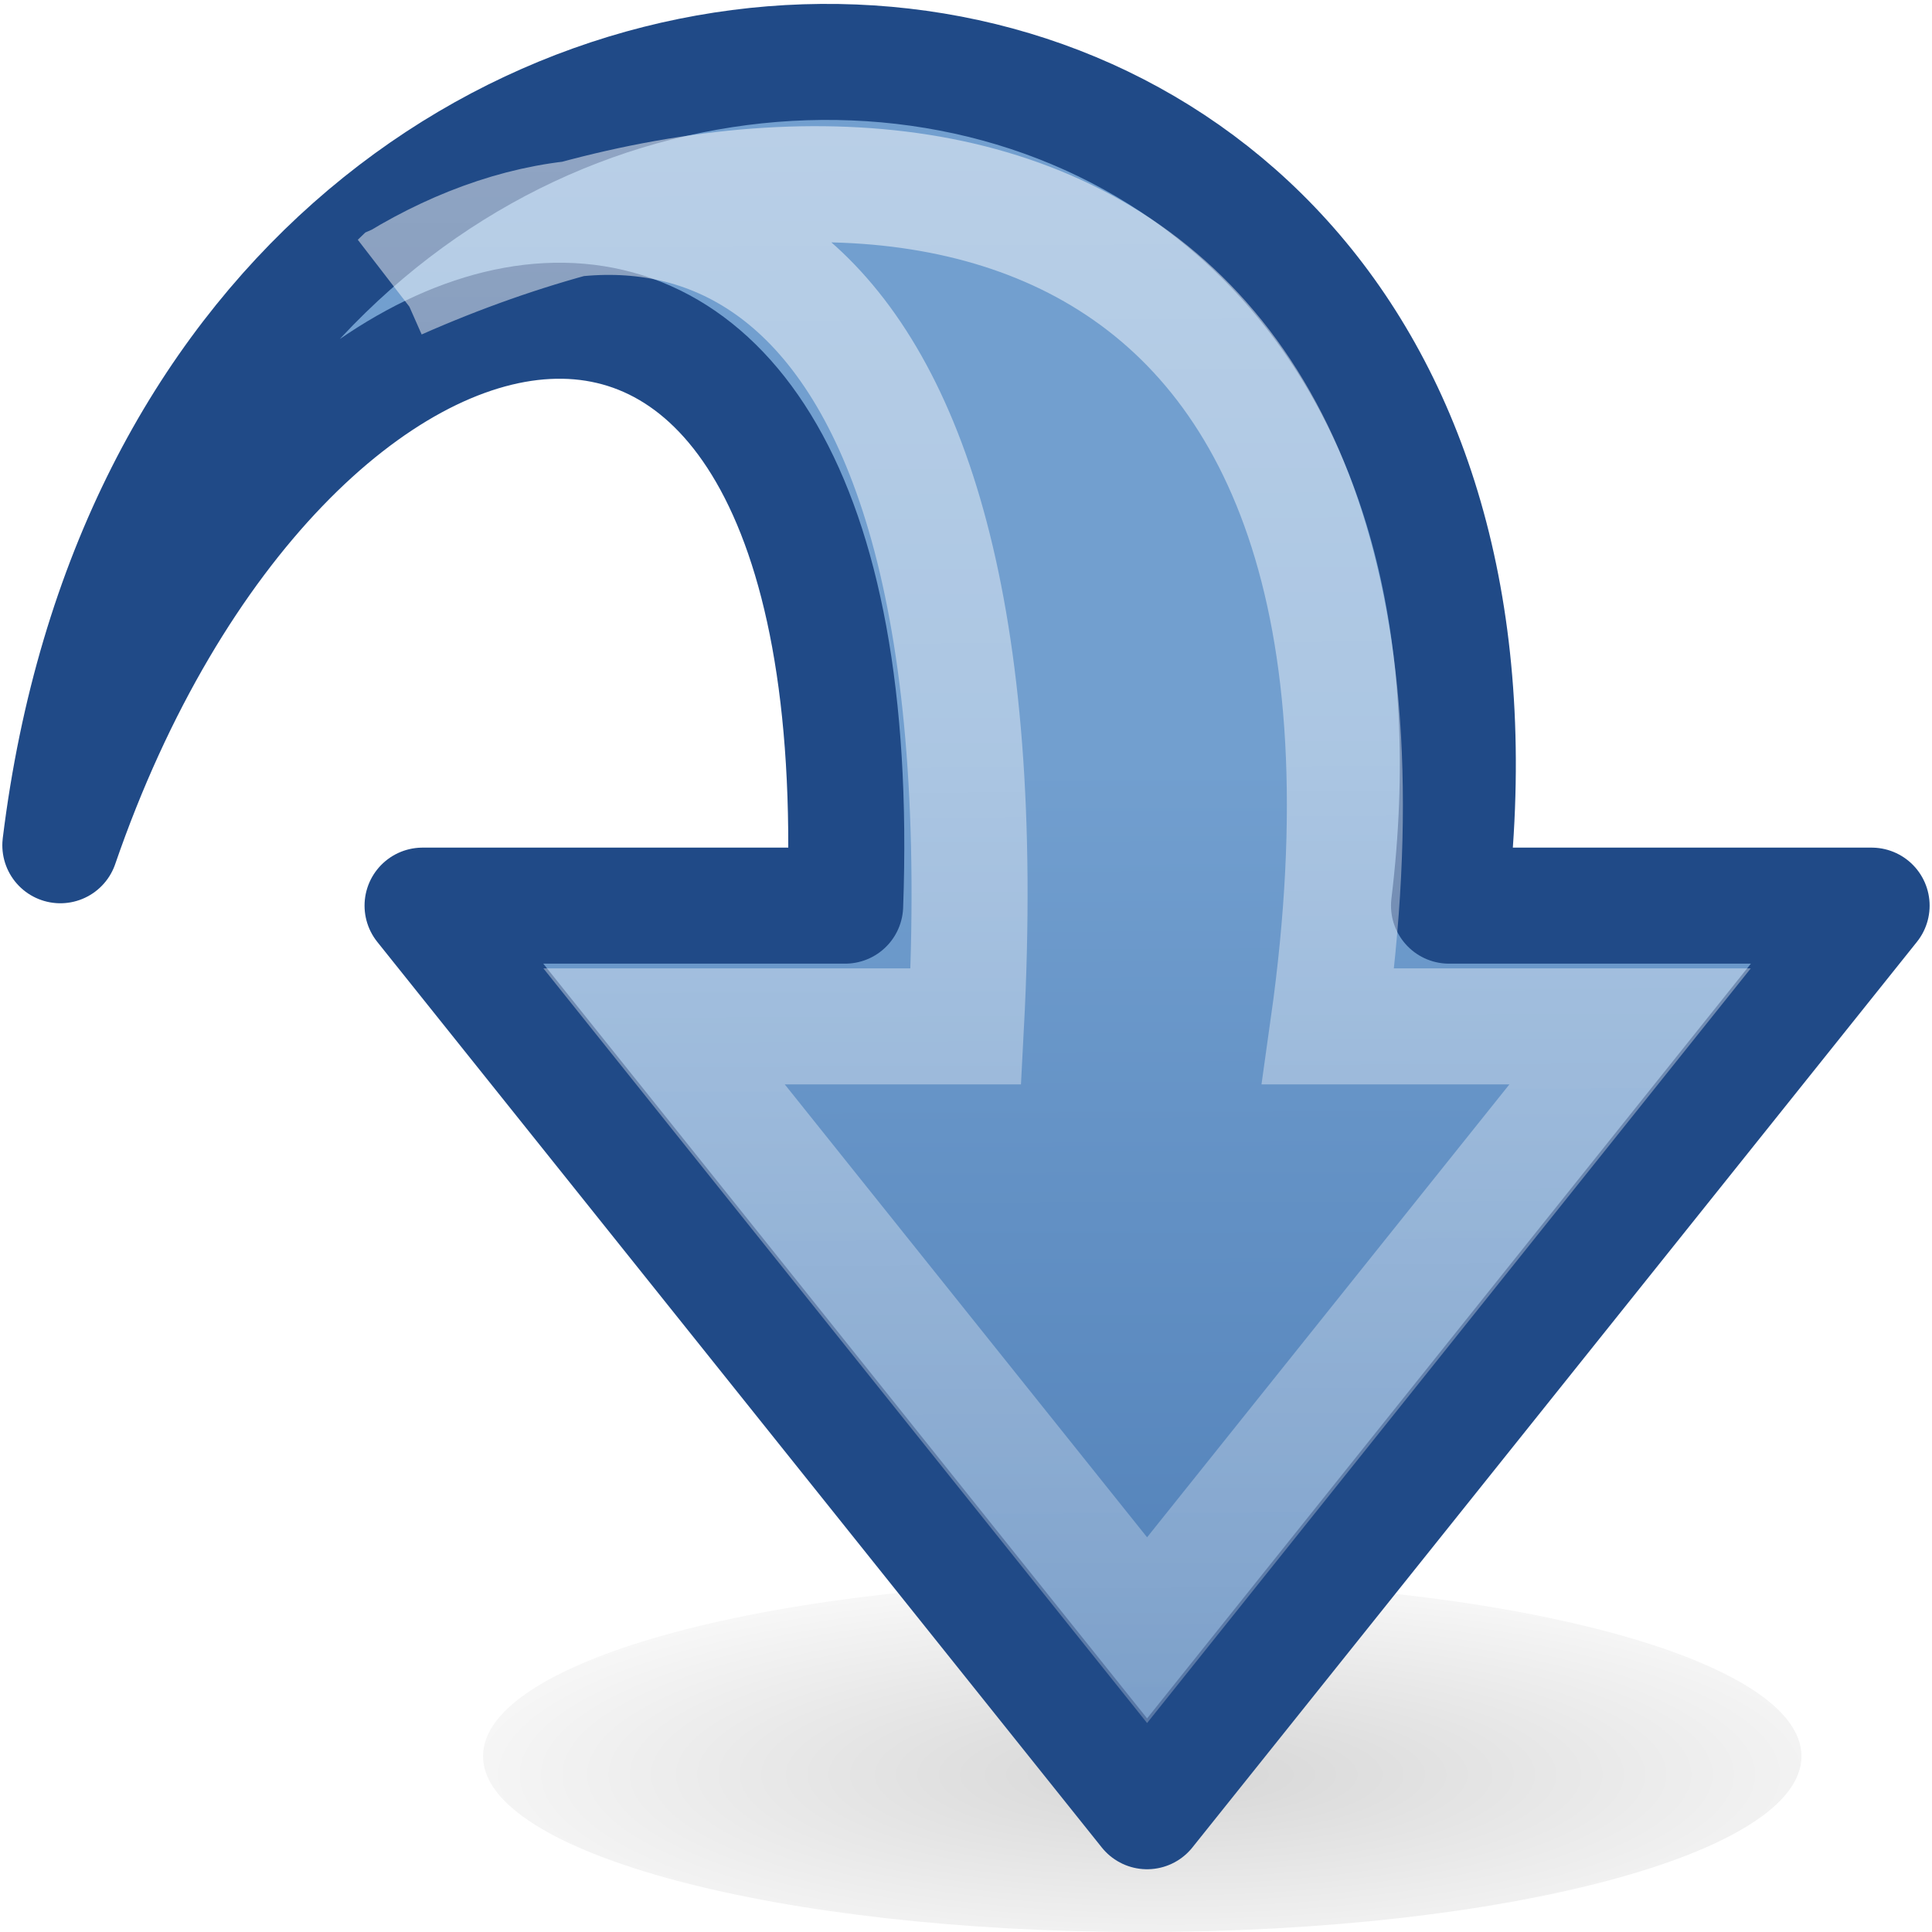
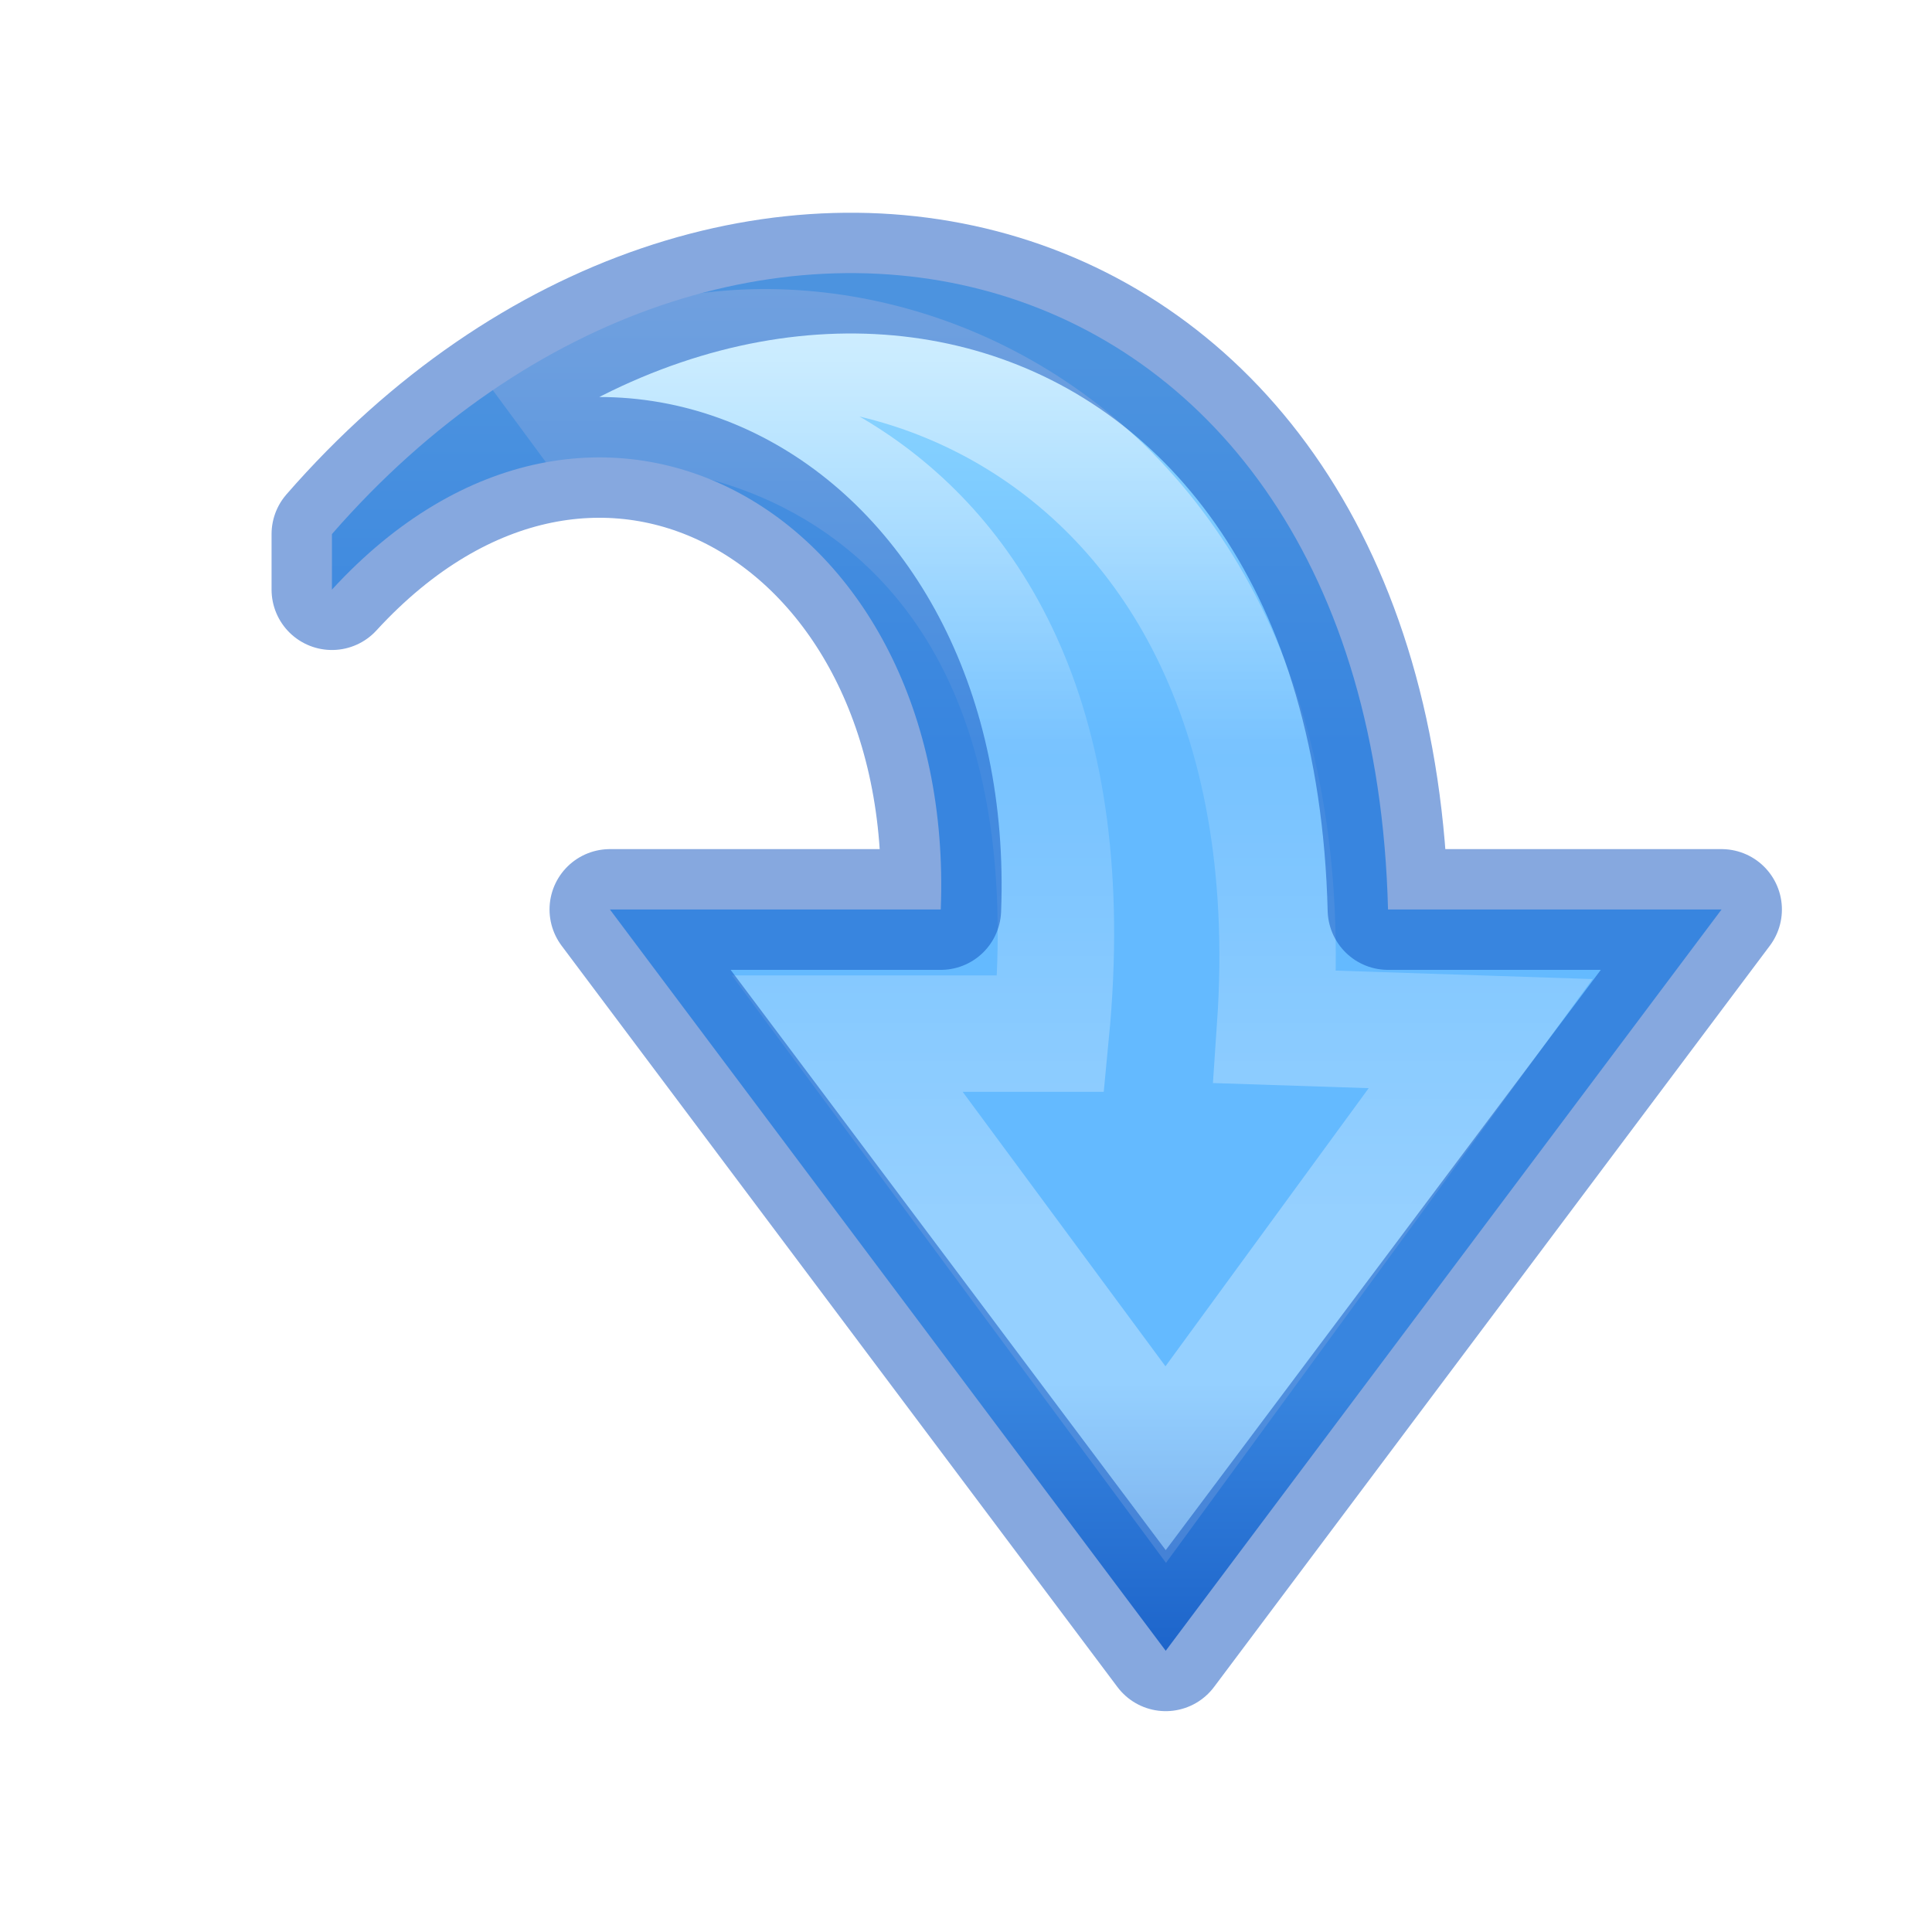
- <svg xmlns="http://www.w3.org/2000/svg" xmlns:xlink="http://www.w3.org/1999/xlink" version="1.0" width="16" height="16" id="svg2528">
-   <defs id="defs2530">
-     <linearGradient id="linearGradient5105">
-       <stop id="stop5107" style="stop-color:#000000;stop-opacity:1" offset="0" />
-       <stop id="stop5109" style="stop-color:#000000;stop-opacity:0" offset="1" />
+ <svg xmlns="http://www.w3.org/2000/svg" xmlns:xlink="http://www.w3.org/1999/xlink" version="1.1" width="16" height="16" id="svg3881">
+   <defs id="defs3883">
+     <linearGradient x1="43.973" y1="15.342" x2="21.158" y2="15.342" id="linearGradient3842" xlink:href="#linearGradient4087-5" gradientUnits="userSpaceOnUse" gradientTransform="matrix(0,-0.394478,-0.4234463,0,16.49631,18.34622)" />
+     <linearGradient id="linearGradient4087-5">
+       <stop id="stop4089-8" style="stop-color:#ffffff;stop-opacity:1" offset="0" />
+       <stop id="stop4091-2" style="stop-color:#ffffff;stop-opacity:0.235" offset="0.512" />
+       <stop id="stop4093-6" style="stop-color:#ffffff;stop-opacity:0.157" offset="0.585" />
+       <stop id="stop4095-0" style="stop-color:#ffffff;stop-opacity:0.392" offset="1" />
    </linearGradient>
-     <radialGradient cx="7.164" cy="-2.348" r="8.062" fx="7.164" fy="-2.348" id="radialGradient2843" xlink:href="#linearGradient5105" gradientUnits="userSpaceOnUse" gradientTransform="matrix(1.277936,0,0,0.3407832,4.162477,21.0096)" />
-     <linearGradient id="linearGradient3163">
-       <stop id="stop3165" style="stop-color:#729fcf;stop-opacity:1" offset="0" />
-       <stop id="stop3167" style="stop-color:#3465a4;stop-opacity:1" offset="1" />
+     <linearGradient x1="22.53" y1="8.51" x2="22.53" y2="44.16" id="linearGradient3877" xlink:href="#linearGradient2867-449-88-871-390-598-476-591-434-148-57-177" gradientUnits="userSpaceOnUse" gradientTransform="matrix(-0.3613251,0,0,0.3366066,17.14048,0.135429)" />
+     <linearGradient id="linearGradient2867-449-88-871-390-598-476-591-434-148-57-177">
+       <stop id="stop3750" style="stop-color:#8cd5ff;stop-opacity:1" offset="0" />
+       <stop id="stop3752" style="stop-color:#64baff;stop-opacity:1" offset="0.262" />
+       <stop id="stop3754" style="stop-color:#64baff;stop-opacity:1" offset="0.705" />
+       <stop id="stop3756" style="stop-color:#0d52bf;stop-opacity:1" offset="1" />
    </linearGradient>
-     <linearGradient x1="18.567" y1="17.97" x2="42.6" y2="17.891" id="linearGradient2838" xlink:href="#linearGradient3163" gradientUnits="userSpaceOnUse" gradientTransform="matrix(0,0.8269189,-0.7586201,0,31.92489,-6.640261)" />
-     <linearGradient id="linearGradient5113">
-       <stop id="stop5115" style="stop-color:#ffffff;stop-opacity:1" offset="0" />
-       <stop id="stop5117" style="stop-color:#ffffff;stop-opacity:0" offset="1" />
-     </linearGradient>
-     <linearGradient x1="9.434" y1="18.498" x2="53.774" y2="18.33" id="linearGradient2835" xlink:href="#linearGradient5113" gradientUnits="userSpaceOnUse" gradientTransform="matrix(0,0.8143457,-0.7586201,0,31.92497,-6.110457)" />
  </defs>
-   <g id="layer1" transform="matrix(0.7279179,0,0,0.7279179,0.00544164,-0.01419441)">
-     <path d="m 20.488,20 c 0,1.105 -3.358,2 -7.5,2 -4.142,0 -7.5,-0.895 -7.5,-2 0,-1.105 3.358,-2 7.5,-2 4.142,0 7.5,0.895 7.5,2 z" id="path4346" style="opacity:0.163;fill:url(#radialGradient2843);fill-opacity:1;fill-rule:nonzero;stroke:none;stroke-width:1;marker:none;visibility:visible;display:inline;overflow:visible" />
-     <path d="M 0.679,9.636 C 2.192,-2.65 17.978,-2.056 16.478,10.323 l 4.808,0 -8.243,10.303 -8.243,-10.303 4.808,0 C 9.954,0.823 3.199,2.316 0.679,9.636 z" id="path3701" style="fill:url(#linearGradient2838);fill-opacity:1;fill-rule:nonzero;stroke:#204a87;stroke-width:1.32;stroke-linecap:round;stroke-linejoin:round;stroke-miterlimit:7;stroke-opacity:1;stroke-dasharray:none;stroke-dashoffset:0;marker:none;visibility:visible;display:block;overflow:visible;enable-background:new" />
-     <path d="M 4.523,3.221 C 10.114,0.751 16.478,1.944 15.104,11.697 l 3.434,0 -5.495,6.869 -5.495,-6.869 3.434,0 c 0.5,-9.5 -3.642,-10.184 -6.46,-8.475 z" id="path7426" style="opacity:0.5;fill:none;stroke:url(#linearGradient2835);stroke-width:1.32;stroke-linecap:butt;stroke-linejoin:miter;stroke-miterlimit:7;stroke-opacity:1;stroke-dasharray:none;stroke-dashoffset:0;marker:none;visibility:visible;display:block;overflow:visible;enable-background:new" />
-   </g>
+   <path style="display:block;overflow:visible;visibility:visible;fill:url(#linearGradient3877);fill-opacity:1;fill-rule:nonzero;stroke:none;stroke-width:0.964;stroke-linecap:butt;stroke-linejoin:round;stroke-miterlimit:7;stroke-dasharray:none;stroke-dashoffset:0;stroke-opacity:1;marker:none" id="path3503-1" d="M 2.749,4.423 C 6.019,0.671 11.352,1.865 11.495,7.532 h 2.762 L 9.654,13.671 5.051,7.532 H 7.791 C 7.919,4.234 4.912,2.526 2.749,4.883 Z" />
+   <path style="display:block;overflow:visible;visibility:visible;opacity:0.8;fill:none;stroke:url(#linearGradient3842);stroke-width:0.964;stroke-linecap:butt;stroke-linejoin:miter;stroke-miterlimit:7;stroke-dasharray:none;stroke-dashoffset:0;stroke-opacity:1;marker:none" id="path3505-3" d="m 4.353,3.542 c 1.895,-1.618 6.574,-0.409 6.207,4.962 L 12.262,8.56 9.654,12.129 7.017,8.56 H 8.703 C 9.199,3.421 5.119,3.058 4.353,3.542 Z" />
+   <path style="color:#000000;clip-rule:nonzero;display:inline;overflow:visible;visibility:visible;opacity:1;isolation:auto;mix-blend-mode:normal;color-interpolation:sRGB;color-interpolation-filters:linearRGB;solid-color:#000000;solid-opacity:1;fill:none;fill-opacity:1;fill-rule:evenodd;stroke:#0d52bf;stroke-width:1;stroke-linecap:butt;stroke-linejoin:round;stroke-miterlimit:4;stroke-dasharray:none;stroke-dashoffset:0;stroke-opacity:0.498;marker:none;color-rendering:auto;image-rendering:auto;shape-rendering:auto;text-rendering:auto;enable-background:accumulate" id="path3503-1-0" d="M 2.749,4.423 C 6.019,0.671 11.352,1.865 11.495,7.532 h 2.762 L 9.654,13.671 5.051,7.532 H 7.791 C 7.919,4.234 4.912,2.526 2.749,4.883 Z" />
</svg>
